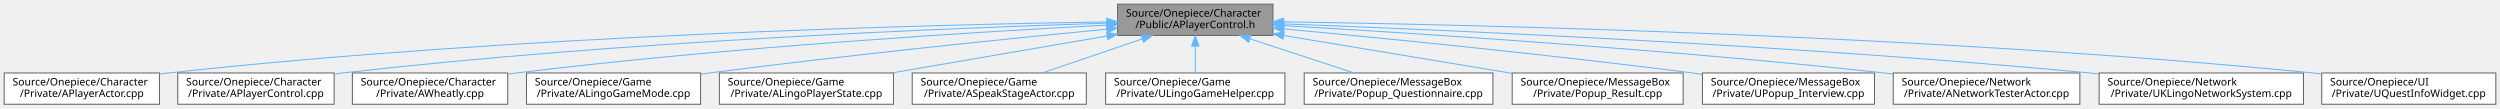
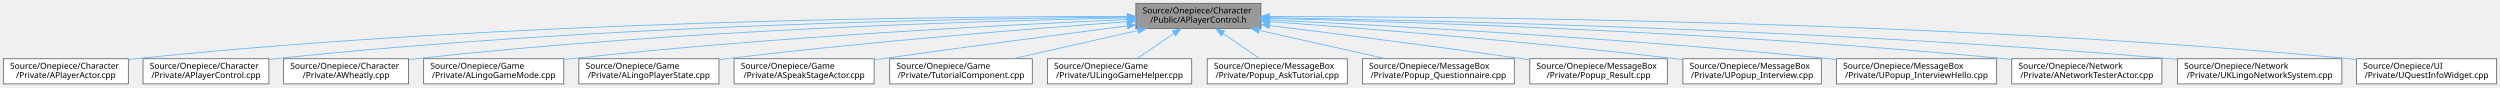
- <svg xmlns="http://www.w3.org/2000/svg" xmlns:xlink="http://www.w3.org/1999/xlink" width="2398pt" height="104pt" viewBox="0.00 0.00 2398.00 104.00">
+ <svg xmlns="http://www.w3.org/2000/svg" xmlns:xlink="http://www.w3.org/1999/xlink" width="2980pt" height="104pt" viewBox="0.00 0.00 2980.00 104.00">
  <g id="graph0" class="graph" transform="scale(1 1) rotate(0) translate(4 100)">
    <g id="Node000001" class="node">
      <g id="a_Node000001">
        <a xlink:title="APlayerControl 선언에 대한 Doxygen 주석을 제공합니다.">
-           <polygon fill="#999999" stroke="#666666" points="1217,-96 1068,-96 1068,-66 1217,-66 1217,-96" />
-           <text text-anchor="start" x="1076" y="-84" font-family="Malgun Gothic" font-size="10.00">Source/Onepiece/Character</text>
-           <text text-anchor="middle" x="1142.5" y="-73" font-family="Malgun Gothic" font-size="10.00">/Public/APlayerControl.h</text>
+           <polygon fill="#999999" stroke="#666666" points="1499,-96 1350,-96 1350,-66 1499,-66 1499,-96" />
+           <text text-anchor="start" x="1358" y="-84" font-family="Malgun Gothic" font-size="10.00">Source/Onepiece/Character</text>
+           <text text-anchor="middle" x="1424.5" y="-73" font-family="Malgun Gothic" font-size="10.00">/Public/APlayerControl.h</text>
        </a>
      </g>
    </g>
    <g id="Node000002" class="node">
      <g id="a_Node000002">
        <a xlink:href="APlayerActor_8cpp.html" target="_top" xlink:title="Provides Doxygen annotations for APlayerActor implementation.">
          <polygon fill="white" stroke="#666666" points="149,-30 0,-30 0,0 149,0 149,-30" />
          <text text-anchor="start" x="8" y="-18" font-family="Malgun Gothic" font-size="10.00">Source/Onepiece/Character</text>
          <text text-anchor="middle" x="74.5" y="-7" font-family="Malgun Gothic" font-size="10.00">/Private/APlayerActor.cpp</text>
        </a>
      </g>
    </g>
    <g id="edge1_Node000001_Node000002" class="edge">
      <g id="a_edge1_Node000001_Node000002">
        <a xlink:title=" ">
-           <path fill="none" stroke="#63b8ff" d="M1057.63,-79.01C886.76,-76.3 489.23,-66.27 157.5,-30 154.74,-29.7 151.93,-29.36 149.1,-29" />
-           <polygon fill="#63b8ff" stroke="#63b8ff" points="1057.76,-82.52 1067.82,-79.17 1057.87,-75.52 1057.76,-82.52" />
+           <path fill="none" stroke="#63b8ff" d="M1339.59,-80.38C1135.37,-80.49 600.81,-75.94 157.5,-30 154.74,-29.71 151.93,-29.39 149.1,-29.04" />
+           <polygon fill="#63b8ff" stroke="#63b8ff" points="1339.65,-83.88 1349.65,-80.37 1339.64,-76.88 1339.65,-83.88" />
        </a>
      </g>
    </g>
    <g id="Node000003" class="node">
      <g id="a_Node000003">
        <a xlink:href="APlayerControl_8cpp.html" target="_top" xlink:title="APlayerControl 구현에 대한 Doxygen 주석을 제공합니다.">
          <polygon fill="white" stroke="#666666" points="316.5,-30 166.5,-30 166.5,0 316.5,0 316.5,-30" />
          <text text-anchor="start" x="174.5" y="-18" font-family="Malgun Gothic" font-size="10.00">Source/Onepiece/Character</text>
          <text text-anchor="middle" x="241.5" y="-7" font-family="Malgun Gothic" font-size="10.00">/Private/APlayerControl.cpp</text>
        </a>
      </g>
    </g>
    <g id="edge2_Node000001_Node000003" class="edge">
      <g id="a_edge2_Node000001_Node000003">
        <a xlink:title=" ">
-           <path fill="none" stroke="#63b8ff" d="M1057.4,-77.77C908.44,-73.2 590.92,-60.52 324.5,-30 321.89,-29.7 319.23,-29.37 316.55,-29.03" />
-           <polygon fill="#63b8ff" stroke="#63b8ff" points="1057.73,-81.28 1067.83,-78.09 1057.94,-74.28 1057.73,-81.28" />
+           <path fill="none" stroke="#63b8ff" d="M1339.7,-79.65C1154.78,-78.13 701.59,-70.22 324.5,-30 321.88,-29.72 319.23,-29.41 316.54,-29.08" />
+           <polygon fill="#63b8ff" stroke="#63b8ff" points="1339.88,-83.16 1349.9,-79.73 1339.93,-76.16 1339.88,-83.16" />
        </a>
      </g>
    </g>
    <g id="Node000004" class="node">
      <g id="a_Node000004">
        <a xlink:href="AWheatly_8cpp.html" target="_top" xlink:title=" ">
          <polygon fill="white" stroke="#666666" points="483,-30 334,-30 334,0 483,0 483,-30" />
          <text text-anchor="start" x="342" y="-18" font-family="Malgun Gothic" font-size="10.00">Source/Onepiece/Character</text>
          <text text-anchor="middle" x="408.5" y="-7" font-family="Malgun Gothic" font-size="10.00">/Private/AWheatly.cpp</text>
        </a>
      </g>
    </g>
    <g id="edge3_Node000001_Node000004" class="edge">
      <g id="a_edge3_Node000001_Node000004">
        <a xlink:title=" ">
-           <path fill="none" stroke="#63b8ff" d="M1057.36,-75.92C932.79,-69.4 693.68,-54.76 491.5,-30 488.74,-29.66 485.94,-29.3 483.11,-28.91" />
-           <polygon fill="#63b8ff" stroke="#63b8ff" points="1057.42,-79.43 1067.59,-76.45 1057.79,-72.44 1057.42,-79.43" />
+           <path fill="none" stroke="#63b8ff" d="M1339.85,-78.68C1175.74,-75.41 803,-64.5 491.5,-30 488.74,-29.69 485.93,-29.36 483.1,-28.99" />
+           <polygon fill="#63b8ff" stroke="#63b8ff" points="1339.82,-82.18 1349.89,-78.87 1339.96,-75.18 1339.82,-82.18" />
        </a>
      </g>
    </g>
    <g id="Node000005" class="node">
      <g id="a_Node000005">
        <a xlink:href="ALingoGameMode_8cpp.html" target="_top" xlink:title=" ">
          <polygon fill="white" stroke="#666666" points="668,-30 501,-30 501,0 668,0 668,-30" />
          <text text-anchor="start" x="509" y="-18" font-family="Malgun Gothic" font-size="10.00">Source/Onepiece/Game</text>
          <text text-anchor="middle" x="584.5" y="-7" font-family="Malgun Gothic" font-size="10.00">/Private/ALingoGameMode.cpp</text>
        </a>
      </g>
    </g>
    <g id="edge4_Node000001_Node000005" class="edge">
      <g id="a_edge4_Node000001_Node000005">
        <a xlink:title=" ">
-           <path fill="none" stroke="#63b8ff" d="M1057.75,-72.04C964.27,-63 809.44,-47.24 676.5,-30 673.78,-29.65 671.01,-29.28 668.21,-28.9" />
-           <polygon fill="#63b8ff" stroke="#63b8ff" points="1057.43,-75.53 1067.72,-73 1058.11,-68.56 1057.43,-75.53" />
+           <path fill="none" stroke="#63b8ff" d="M1339.58,-76.66C1200.63,-70.66 916.16,-56.2 676.5,-30 673.77,-29.7 671,-29.38 668.2,-29.04" />
+           <polygon fill="#63b8ff" stroke="#63b8ff" points="1339.59,-80.16 1349.73,-77.09 1339.89,-73.17 1339.59,-80.16" />
        </a>
      </g>
    </g>
    <g id="Node000006" class="node">
      <g id="a_Node000006">
        <a xlink:href="ALingoPlayerState_8cpp.html" target="_top" xlink:title=" ">
          <polygon fill="white" stroke="#666666" points="853,-30 686,-30 686,0 853,0 853,-30" />
          <text text-anchor="start" x="694" y="-18" font-family="Malgun Gothic" font-size="10.00">Source/Onepiece/Game</text>
          <text text-anchor="middle" x="769.5" y="-7" font-family="Malgun Gothic" font-size="10.00">/Private/ALingoPlayerState.cpp</text>
        </a>
      </g>
    </g>
    <g id="edge5_Node000001_Node000006" class="edge">
      <g id="a_edge5_Node000001_Node000006">
        <a xlink:title=" ">
-           <path fill="none" stroke="#63b8ff" d="M1057.79,-65.47C995.95,-54.86 912.58,-40.55 851.41,-30.05" />
-           <polygon fill="#63b8ff" stroke="#63b8ff" points="1057.47,-68.96 1067.91,-67.2 1058.65,-62.06 1057.47,-68.96" />
+           <path fill="none" stroke="#63b8ff" d="M1339.59,-74.12C1229.23,-66.1 1030.61,-50.36 861.5,-30 858.77,-29.67 856,-29.33 853.21,-28.96" />
+           <polygon fill="#63b8ff" stroke="#63b8ff" points="1339.44,-77.62 1349.67,-74.85 1339.95,-70.64 1339.44,-77.62" />
        </a>
      </g>
    </g>
    <g id="Node000007" class="node">
      <g id="a_Node000007">
        <a xlink:href="ASpeakStageActor_8cpp.html" target="_top" xlink:title=" ">
          <polygon fill="white" stroke="#666666" points="1038,-30 871,-30 871,0 1038,0 1038,-30" />
          <text text-anchor="start" x="879" y="-18" font-family="Malgun Gothic" font-size="10.00">Source/Onepiece/Game</text>
          <text text-anchor="middle" x="954.5" y="-7" font-family="Malgun Gothic" font-size="10.00">/Private/ASpeakStageActor.cpp</text>
        </a>
      </g>
    </g>
    <g id="edge6_Node000001_Node000007" class="edge">
      <g id="a_edge6_Node000001_Node000007">
        <a xlink:title=" ">
-           <path fill="none" stroke="#63b8ff" d="M1091.75,-62.72C1061.63,-52.47 1023.92,-39.63 995.66,-30.01" />
-           <polygon fill="#63b8ff" stroke="#63b8ff" points="1090.65,-66.05 1101.24,-65.95 1092.9,-59.42 1090.65,-66.05" />
+           <path fill="none" stroke="#63b8ff" d="M1339.64,-69.18C1263.19,-59.33 1147.76,-44.19 1047.5,-30 1044.43,-29.57 1041.3,-29.12 1038.14,-28.66" />
+           <polygon fill="#63b8ff" stroke="#63b8ff" points="1339.33,-72.67 1349.7,-70.47 1340.23,-65.72 1339.33,-72.67" />
        </a>
      </g>
    </g>
    <g id="Node000008" class="node">
      <g id="a_Node000008">
-         <a xlink:href="ULingoGameHelper_8cpp.html" target="_top" xlink:title=" ">
-           <polygon fill="white" stroke="#666666" points="1228.5,-30 1056.5,-30 1056.5,0 1228.5,0 1228.5,-30" />
+         <a xlink:href="TutorialComponent_8cpp.html" target="_top" xlink:title=" ">
+           <polygon fill="white" stroke="#666666" points="1226.5,-30 1056.5,-30 1056.5,0 1226.5,0 1226.5,-30" />
          <text text-anchor="start" x="1064.5" y="-18" font-family="Malgun Gothic" font-size="10.00">Source/Onepiece/Game</text>
-           <text text-anchor="middle" x="1142.5" y="-7" font-family="Malgun Gothic" font-size="10.00">/Private/ULingoGameHelper.cpp</text>
+           <text text-anchor="middle" x="1141.5" y="-7" font-family="Malgun Gothic" font-size="10.00">/Private/TutorialComponent.cpp</text>
        </a>
      </g>
    </g>
    <g id="edge7_Node000001_Node000008" class="edge">
      <g id="a_edge7_Node000001_Node000008">
        <a xlink:title=" ">
-           <path fill="none" stroke="#63b8ff" d="M1142.5,-55.54C1142.5,-46.96 1142.5,-37.61 1142.5,-30.16" />
-           <polygon fill="#63b8ff" stroke="#63b8ff" points="1139,-55.8 1142.5,-65.8 1146,-55.8 1139,-55.8" />
+           <path fill="none" stroke="#63b8ff" d="M1352.48,-63.71C1306.46,-53.31 1247.39,-39.95 1203.46,-30.01" />
+           <polygon fill="#63b8ff" stroke="#63b8ff" points="1351.87,-67.16 1362.39,-65.95 1353.41,-60.34 1351.87,-67.16" />
        </a>
      </g>
    </g>
    <g id="Node000009" class="node">
      <g id="a_Node000009">
-         <a xlink:href="Popup__Questionnaire_8cpp.html" target="_top" xlink:title=" ">
-           <polygon fill="white" stroke="#666666" points="1428,-30 1247,-30 1247,0 1428,0 1428,-30" />
-           <text text-anchor="start" x="1255" y="-18" font-family="Malgun Gothic" font-size="10.00">Source/Onepiece/MessageBox</text>
-           <text text-anchor="middle" x="1337.5" y="-7" font-family="Malgun Gothic" font-size="10.00">/Private/Popup_Questionnaire.cpp</text>
+         <a xlink:href="ULingoGameHelper_8cpp.html" target="_top" xlink:title=" ">
+           <polygon fill="white" stroke="#666666" points="1416.5,-30 1244.5,-30 1244.5,0 1416.5,0 1416.5,-30" />
+           <text text-anchor="start" x="1252.5" y="-18" font-family="Malgun Gothic" font-size="10.00">Source/Onepiece/Game</text>
+           <text text-anchor="middle" x="1330.5" y="-7" font-family="Malgun Gothic" font-size="10.00">/Private/ULingoGameHelper.cpp</text>
        </a>
      </g>
    </g>
    <g id="edge8_Node000001_Node000009" class="edge">
      <g id="a_edge8_Node000001_Node000009">
        <a xlink:title=" ">
-           <path fill="none" stroke="#63b8ff" d="M1195.14,-62.72C1226.39,-52.47 1265.49,-39.63 1294.81,-30.01" />
-           <polygon fill="#63b8ff" stroke="#63b8ff" points="1193.7,-59.51 1185.29,-65.95 1195.89,-66.16 1193.7,-59.51" />
+           <path fill="none" stroke="#63b8ff" d="M1395.17,-60.03C1380.94,-50.34 1364.19,-38.94 1351.3,-30.16" />
+           <polygon fill="#63b8ff" stroke="#63b8ff" points="1393.4,-63.06 1403.64,-65.8 1397.34,-57.28 1393.4,-63.06" />
        </a>
      </g>
    </g>
    <g id="Node000010" class="node">
      <g id="a_Node000010">
-         <a xlink:href="Popup__Result_8cpp.html" target="_top" xlink:title=" ">
-           <polygon fill="white" stroke="#666666" points="1610.5,-30 1446.5,-30 1446.5,0 1610.5,0 1610.5,-30" />
-           <text text-anchor="start" x="1454.5" y="-18" font-family="Malgun Gothic" font-size="10.00">Source/Onepiece/MessageBox</text>
-           <text text-anchor="middle" x="1528.5" y="-7" font-family="Malgun Gothic" font-size="10.00">/Private/Popup_Result.cpp</text>
+         <a xlink:href="Popup__AskTutorial_8cpp.html" target="_top" xlink:title=" ">
+           <polygon fill="white" stroke="#666666" points="1602,-30 1435,-30 1435,0 1602,0 1602,-30" />
+           <text text-anchor="start" x="1443" y="-18" font-family="Malgun Gothic" font-size="10.00">Source/Onepiece/MessageBox</text>
+           <text text-anchor="middle" x="1518.5" y="-7" font-family="Malgun Gothic" font-size="10.00">/Private/Popup_AskTutorial.cpp</text>
        </a>
      </g>
    </g>
    <g id="edge9_Node000001_Node000010" class="edge">
      <g id="a_edge9_Node000001_Node000010">
        <a xlink:title=" ">
-           <path fill="none" stroke="#63b8ff" d="M1227.62,-65.89C1292.78,-55.08 1382.11,-40.27 1446.48,-29.6" />
-           <polygon fill="#63b8ff" stroke="#63b8ff" points="1226.68,-62.5 1217.38,-67.58 1227.82,-69.4 1226.68,-62.5" />
+           <path fill="none" stroke="#63b8ff" d="M1453.83,-60.03C1468.06,-50.34 1484.81,-38.94 1497.7,-30.16" />
+           <polygon fill="#63b8ff" stroke="#63b8ff" points="1451.66,-57.28 1445.36,-65.8 1455.6,-63.06 1451.66,-57.28" />
        </a>
      </g>
    </g>
    <g id="Node000011" class="node">
      <g id="a_Node000011">
-         <a xlink:href="UPopup__Interview_8cpp.html" target="_top" xlink:title=" ">
-           <polygon fill="white" stroke="#666666" points="1794,-30 1629,-30 1629,0 1794,0 1794,-30" />
-           <text text-anchor="start" x="1637" y="-18" font-family="Malgun Gothic" font-size="10.00">Source/Onepiece/MessageBox</text>
-           <text text-anchor="middle" x="1711.5" y="-7" font-family="Malgun Gothic" font-size="10.00">/Private/UPopup_Interview.cpp</text>
+         <a xlink:href="Popup__Questionnaire_8cpp.html" target="_top" xlink:title=" ">
+           <polygon fill="white" stroke="#666666" points="1801,-30 1620,-30 1620,0 1801,0 1801,-30" />
+           <text text-anchor="start" x="1628" y="-18" font-family="Malgun Gothic" font-size="10.00">Source/Onepiece/MessageBox</text>
+           <text text-anchor="middle" x="1710.5" y="-7" font-family="Malgun Gothic" font-size="10.00">/Private/Popup_Questionnaire.cpp</text>
        </a>
      </g>
    </g>
    <g id="edge10_Node000001_Node000011" class="edge">
      <g id="a_edge10_Node000001_Node000011">
        <a xlink:title=" ">
-           <path fill="none" stroke="#63b8ff" d="M1227.58,-72.29C1323.09,-63.35 1482.64,-47.58 1619.5,-30 1622.54,-29.61 1625.64,-29.2 1628.77,-28.77" />
-           <polygon fill="#63b8ff" stroke="#63b8ff" points="1227.03,-68.82 1217.4,-73.24 1227.68,-75.79 1227.03,-68.82" />
+           <path fill="none" stroke="#63b8ff" d="M1497.28,-63.71C1543.79,-53.31 1603.49,-39.95 1647.88,-30.01" />
+           <polygon fill="#63b8ff" stroke="#63b8ff" points="1496.26,-60.36 1487.26,-65.95 1497.79,-67.19 1496.26,-60.36" />
        </a>
      </g>
    </g>
    <g id="Node000012" class="node">
      <g id="a_Node000012">
-         <a xlink:href="ANetworkTesterActor_8cpp.html" target="_top" xlink:title="ANetworkTesterActor의 동작을 구현합니다.">
-           <polygon fill="white" stroke="#666666" points="1991,-30 1812,-30 1812,0 1991,0 1991,-30" />
-           <text text-anchor="start" x="1820" y="-18" font-family="Malgun Gothic" font-size="10.00">Source/Onepiece/Network</text>
-           <text text-anchor="middle" x="1901.5" y="-7" font-family="Malgun Gothic" font-size="10.00">/Private/ANetworkTesterActor.cpp</text>
+         <a xlink:href="Popup__Result_8cpp.html" target="_top" xlink:title=" ">
+           <polygon fill="white" stroke="#666666" points="1983.5,-30 1819.5,-30 1819.5,0 1983.5,0 1983.5,-30" />
+           <text text-anchor="start" x="1827.5" y="-18" font-family="Malgun Gothic" font-size="10.00">Source/Onepiece/MessageBox</text>
+           <text text-anchor="middle" x="1901.5" y="-7" font-family="Malgun Gothic" font-size="10.00">/Private/Popup_Result.cpp</text>
        </a>
      </g>
    </g>
    <g id="edge11_Node000001_Node000012" class="edge">
      <g id="a_edge11_Node000001_Node000012">
        <a xlink:title=" ">
-           <path fill="none" stroke="#63b8ff" d="M1227.84,-75.36C1353.94,-68.09 1597.36,-52.5 1803.5,-30 1806.23,-29.7 1809.01,-29.39 1811.81,-29.06" />
-           <polygon fill="#63b8ff" stroke="#63b8ff" points="1227.27,-71.89 1217.49,-75.95 1227.68,-78.88 1227.27,-71.89" />
+           <path fill="none" stroke="#63b8ff" d="M1509.58,-69.57C1587.84,-59.84 1707.09,-44.65 1810.5,-30 1813.35,-29.6 1816.25,-29.18 1819.17,-28.76" />
+           <polygon fill="#63b8ff" stroke="#63b8ff" points="1508.78,-66.14 1499.29,-70.85 1509.65,-73.09 1508.78,-66.14" />
        </a>
      </g>
    </g>
    <g id="Node000013" class="node">
      <g id="a_Node000013">
-         <a xlink:href="UKLingoNetworkSystem_8cpp.html" target="_top" xlink:title="KLingo API 요청 서브시스템의 구현을 제공합니다.">
-           <polygon fill="white" stroke="#666666" points="2205.5,-30 2009.5,-30 2009.5,0 2205.5,0 2205.5,-30" />
-           <text text-anchor="start" x="2017.5" y="-18" font-family="Malgun Gothic" font-size="10.00">Source/Onepiece/Network</text>
-           <text text-anchor="middle" x="2107.5" y="-7" font-family="Malgun Gothic" font-size="10.00">/Private/UKLingoNetworkSystem.cpp</text>
+         <a xlink:href="UPopup__Interview_8cpp.html" target="_top" xlink:title=" ">
+           <polygon fill="white" stroke="#666666" points="2167,-30 2002,-30 2002,0 2167,0 2167,-30" />
+           <text text-anchor="start" x="2010" y="-18" font-family="Malgun Gothic" font-size="10.00">Source/Onepiece/MessageBox</text>
+           <text text-anchor="middle" x="2084.5" y="-7" font-family="Malgun Gothic" font-size="10.00">/Private/UPopup_Interview.cpp</text>
        </a>
      </g>
    </g>
    <g id="edge12_Node000001_Node000013" class="edge">
      <g id="a_edge12_Node000001_Node000013">
        <a xlink:title=" ">
-           <path fill="none" stroke="#63b8ff" d="M1227.58,-77.07C1381.88,-71.31 1718.06,-56.67 2000.5,-30 2003.39,-29.73 2006.32,-29.44 2009.28,-29.13" />
-           <polygon fill="#63b8ff" stroke="#63b8ff" points="1227.1,-73.59 1217.24,-77.45 1227.36,-80.58 1227.1,-73.59" />
+           <path fill="none" stroke="#63b8ff" d="M1509.23,-74.22C1620.39,-66.26 1821.41,-50.53 1992.5,-30 1995.55,-29.63 1998.65,-29.25 2001.78,-28.84" />
+           <polygon fill="#63b8ff" stroke="#63b8ff" points="1508.81,-70.74 1499.09,-74.94 1509.31,-77.72 1508.81,-70.74" />
        </a>
      </g>
    </g>
    <g id="Node000014" class="node">
      <g id="a_Node000014">
-         <a xlink:href="UQuestInfoWidget_8cpp.html" target="_top" xlink:title=" ">
-           <polygon fill="white" stroke="#666666" points="2390,-30 2223,-30 2223,0 2390,0 2390,-30" />
-           <text text-anchor="start" x="2231" y="-18" font-family="Malgun Gothic" font-size="10.00">Source/Onepiece/UI</text>
-           <text text-anchor="middle" x="2306.5" y="-7" font-family="Malgun Gothic" font-size="10.00">/Private/UQuestInfoWidget.cpp</text>
+         <a xlink:href="UPopup__InterviewHello_8cpp.html" target="_top" xlink:title=" ">
+           <polygon fill="white" stroke="#666666" points="2376,-30 2185,-30 2185,0 2376,0 2376,-30" />
+           <text text-anchor="start" x="2193" y="-18" font-family="Malgun Gothic" font-size="10.00">Source/Onepiece/MessageBox</text>
+           <text text-anchor="middle" x="2280.5" y="-7" font-family="Malgun Gothic" font-size="10.00">/Private/UPopup_InterviewHello.cpp</text>
        </a>
      </g>
    </g>
    <g id="edge13_Node000001_Node000014" class="edge">
      <g id="a_edge13_Node000001_Node000014">
        <a xlink:title=" ">
-           <path fill="none" stroke="#63b8ff" d="M1227.11,-79.05C1408.49,-76.36 1848.07,-66.33 2214.5,-30 2217.23,-29.73 2220.01,-29.43 2222.81,-29.11" />
-           <polygon fill="#63b8ff" stroke="#63b8ff" points="1227.05,-75.55 1217.1,-79.2 1227.15,-82.55 1227.05,-75.55" />
+           <path fill="none" stroke="#63b8ff" d="M1509.27,-76.23C1648.69,-69.61 1935.02,-54.25 2176.5,-30 2179.22,-29.73 2181.98,-29.44 2184.76,-29.14" />
+           <polygon fill="#63b8ff" stroke="#63b8ff" points="1508.91,-72.74 1499.09,-76.71 1509.24,-79.73 1508.91,-72.74" />
+         </a>
+       </g>
+     </g>
+     <g id="Node000015" class="node">
+       <g id="a_Node000015">
+         <a xlink:href="ANetworkTesterActor_8cpp.html" target="_top" xlink:title="ANetworkTesterActor의 동작을 구현합니다.">
+           <polygon fill="white" stroke="#666666" points="2573,-30 2394,-30 2394,0 2573,0 2573,-30" />
+           <text text-anchor="start" x="2402" y="-18" font-family="Malgun Gothic" font-size="10.00">Source/Onepiece/Network</text>
+           <text text-anchor="middle" x="2483.5" y="-7" font-family="Malgun Gothic" font-size="10.00">/Private/ANetworkTesterActor.cpp</text>
+         </a>
+       </g>
+     </g>
+     <g id="edge14_Node000001_Node000015" class="edge">
+       <g id="a_edge14_Node000001_Node000015">
+         <a xlink:title=" ">
+           <path fill="none" stroke="#63b8ff" d="M1509.37,-78.15C1677.12,-73.92 2062.81,-61.38 2385.5,-30 2388.24,-29.73 2391.01,-29.45 2393.82,-29.14" />
+           <polygon fill="#63b8ff" stroke="#63b8ff" points="1509.04,-74.65 1499.13,-78.4 1509.21,-81.65 1509.04,-74.65" />
+         </a>
+       </g>
+     </g>
+     <g id="Node000016" class="node">
+       <g id="a_Node000016">
+         <a xlink:href="UKLingoNetworkSystem_8cpp.html" target="_top" xlink:title="KLingo API 요청 서브시스템의 구현을 제공합니다.">
+           <polygon fill="white" stroke="#666666" points="2787.5,-30 2591.5,-30 2591.5,0 2787.5,0 2787.5,-30" />
+           <text text-anchor="start" x="2599.5" y="-18" font-family="Malgun Gothic" font-size="10.00">Source/Onepiece/Network</text>
+           <text text-anchor="middle" x="2689.5" y="-7" font-family="Malgun Gothic" font-size="10.00">/Private/UKLingoNetworkSystem.cpp</text>
+         </a>
+       </g>
+     </g>
+     <g id="edge15_Node000001_Node000016" class="edge">
+       <g id="a_edge15_Node000001_Node000016">
+         <a xlink:title=" ">
+           <path fill="none" stroke="#63b8ff" d="M1509.16,-78.86C1700.67,-75.74 2181.71,-64.81 2582.5,-30 2585.39,-29.75 2588.33,-29.48 2591.29,-29.19" />
+           <polygon fill="#63b8ff" stroke="#63b8ff" points="1509.1,-75.36 1499.16,-79.02 1509.21,-82.36 1509.1,-75.36" />
+         </a>
+       </g>
+     </g>
+     <g id="Node000017" class="node">
+       <g id="a_Node000017">
+         <a xlink:href="UQuestInfoWidget_8cpp.html" target="_top" xlink:title=" ">
+           <polygon fill="white" stroke="#666666" points="2972,-30 2805,-30 2805,0 2972,0 2972,-30" />
+           <text text-anchor="start" x="2813" y="-18" font-family="Malgun Gothic" font-size="10.00">Source/Onepiece/UI</text>
+           <text text-anchor="middle" x="2888.5" y="-7" font-family="Malgun Gothic" font-size="10.00">/Private/UQuestInfoWidget.cpp</text>
+         </a>
+       </g>
+     </g>
+     <g id="edge16_Node000001_Node000017" class="edge">
+       <g id="a_edge16_Node000001_Node000017">
+         <a xlink:title=" ">
+           <path fill="none" stroke="#63b8ff" d="M1509.35,-80.28C1724.89,-80.27 2310.86,-75.65 2796.5,-30 2799.23,-29.74 2802.01,-29.46 2804.81,-29.15" />
+           <polygon fill="#63b8ff" stroke="#63b8ff" points="1509.06,-76.78 1499.06,-80.28 1509.06,-83.78 1509.06,-76.78" />
        </a>
      </g>
    </g>
  </g>
</svg>
